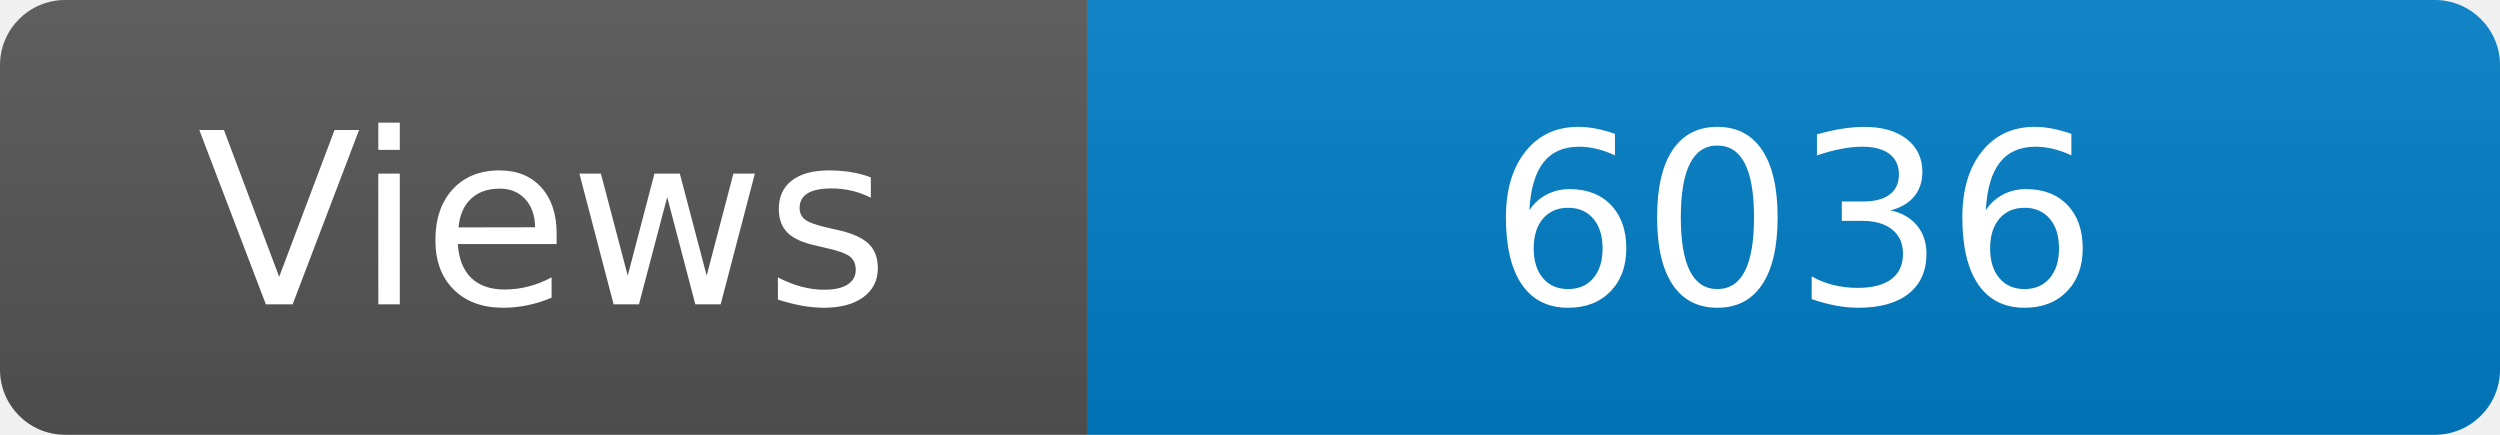
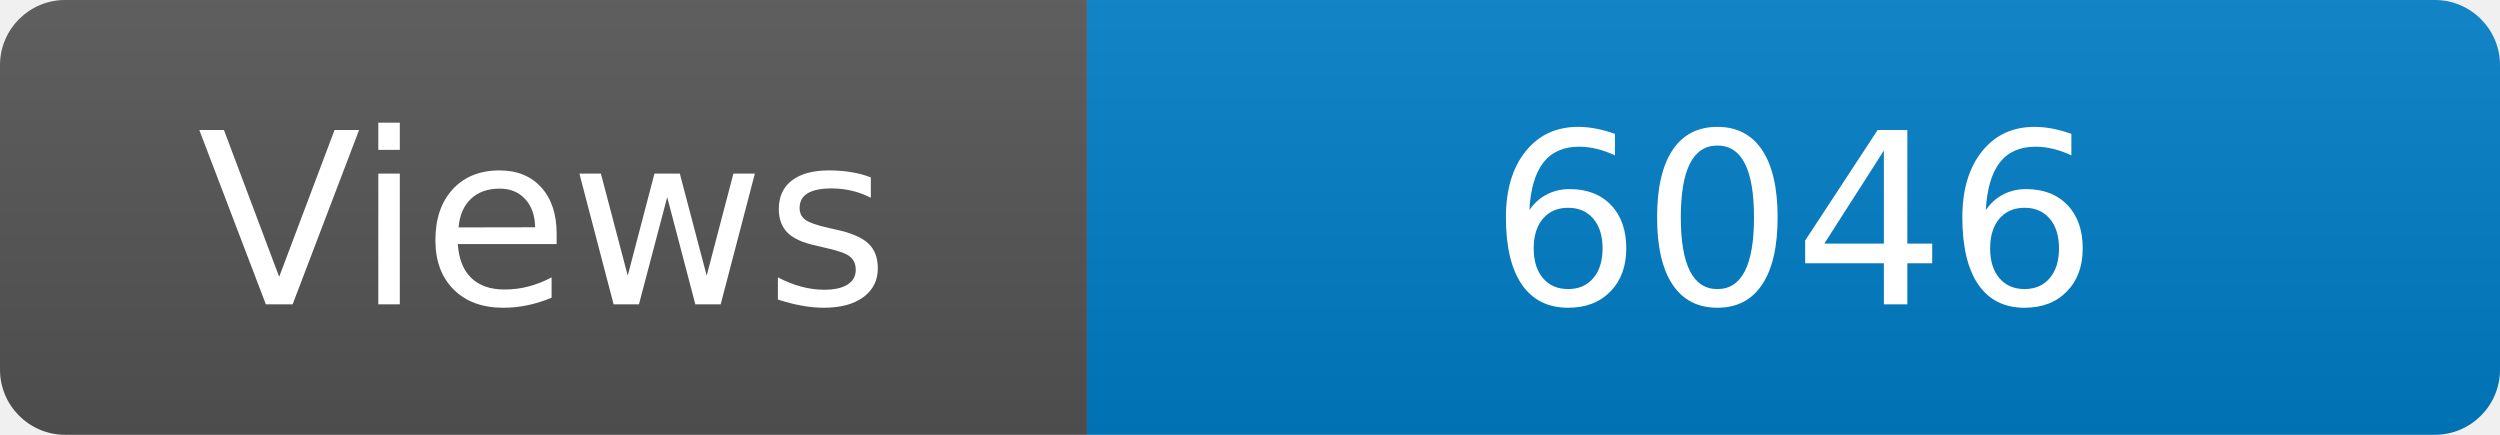
<svg xmlns="http://www.w3.org/2000/svg" width="115" height="20" role="img" aria-label="Maintained?: yes">
  <linearGradient id="s" x2="0" y2="100%">
    <stop offset="0" stop-color="#bbb" stop-opacity=".1" />
    <stop offset="1" stop-opacity=".1" />
  </linearGradient>
  <clipPath id="r">
    <rect width="115" height="20" rx="3" fill="#fff" />
  </clipPath>
  <g clip-path="url(#r)">
    <rect width="50" height="20" fill="#555" />
    <rect x="50" width="160" height="20" fill="#007ec6" />
    <rect width="115" height="20" fill="url(#s)" />
  </g>
  <g fill="#fff" text-anchor="middle" font-family="Verdana,Geneva,DejaVu Sans,sans-serif" font-size="110">
    <text x="250" y="140" transform="scale(.1)" fill="#fff">Views</text>
-     <text x="825" y="140" transform="scale(.1)" fill="#fff">6036</text>
+     <text x="825" y="140" transform="scale(.1)" fill="#fff">6046</text>
  </g>
</svg>
